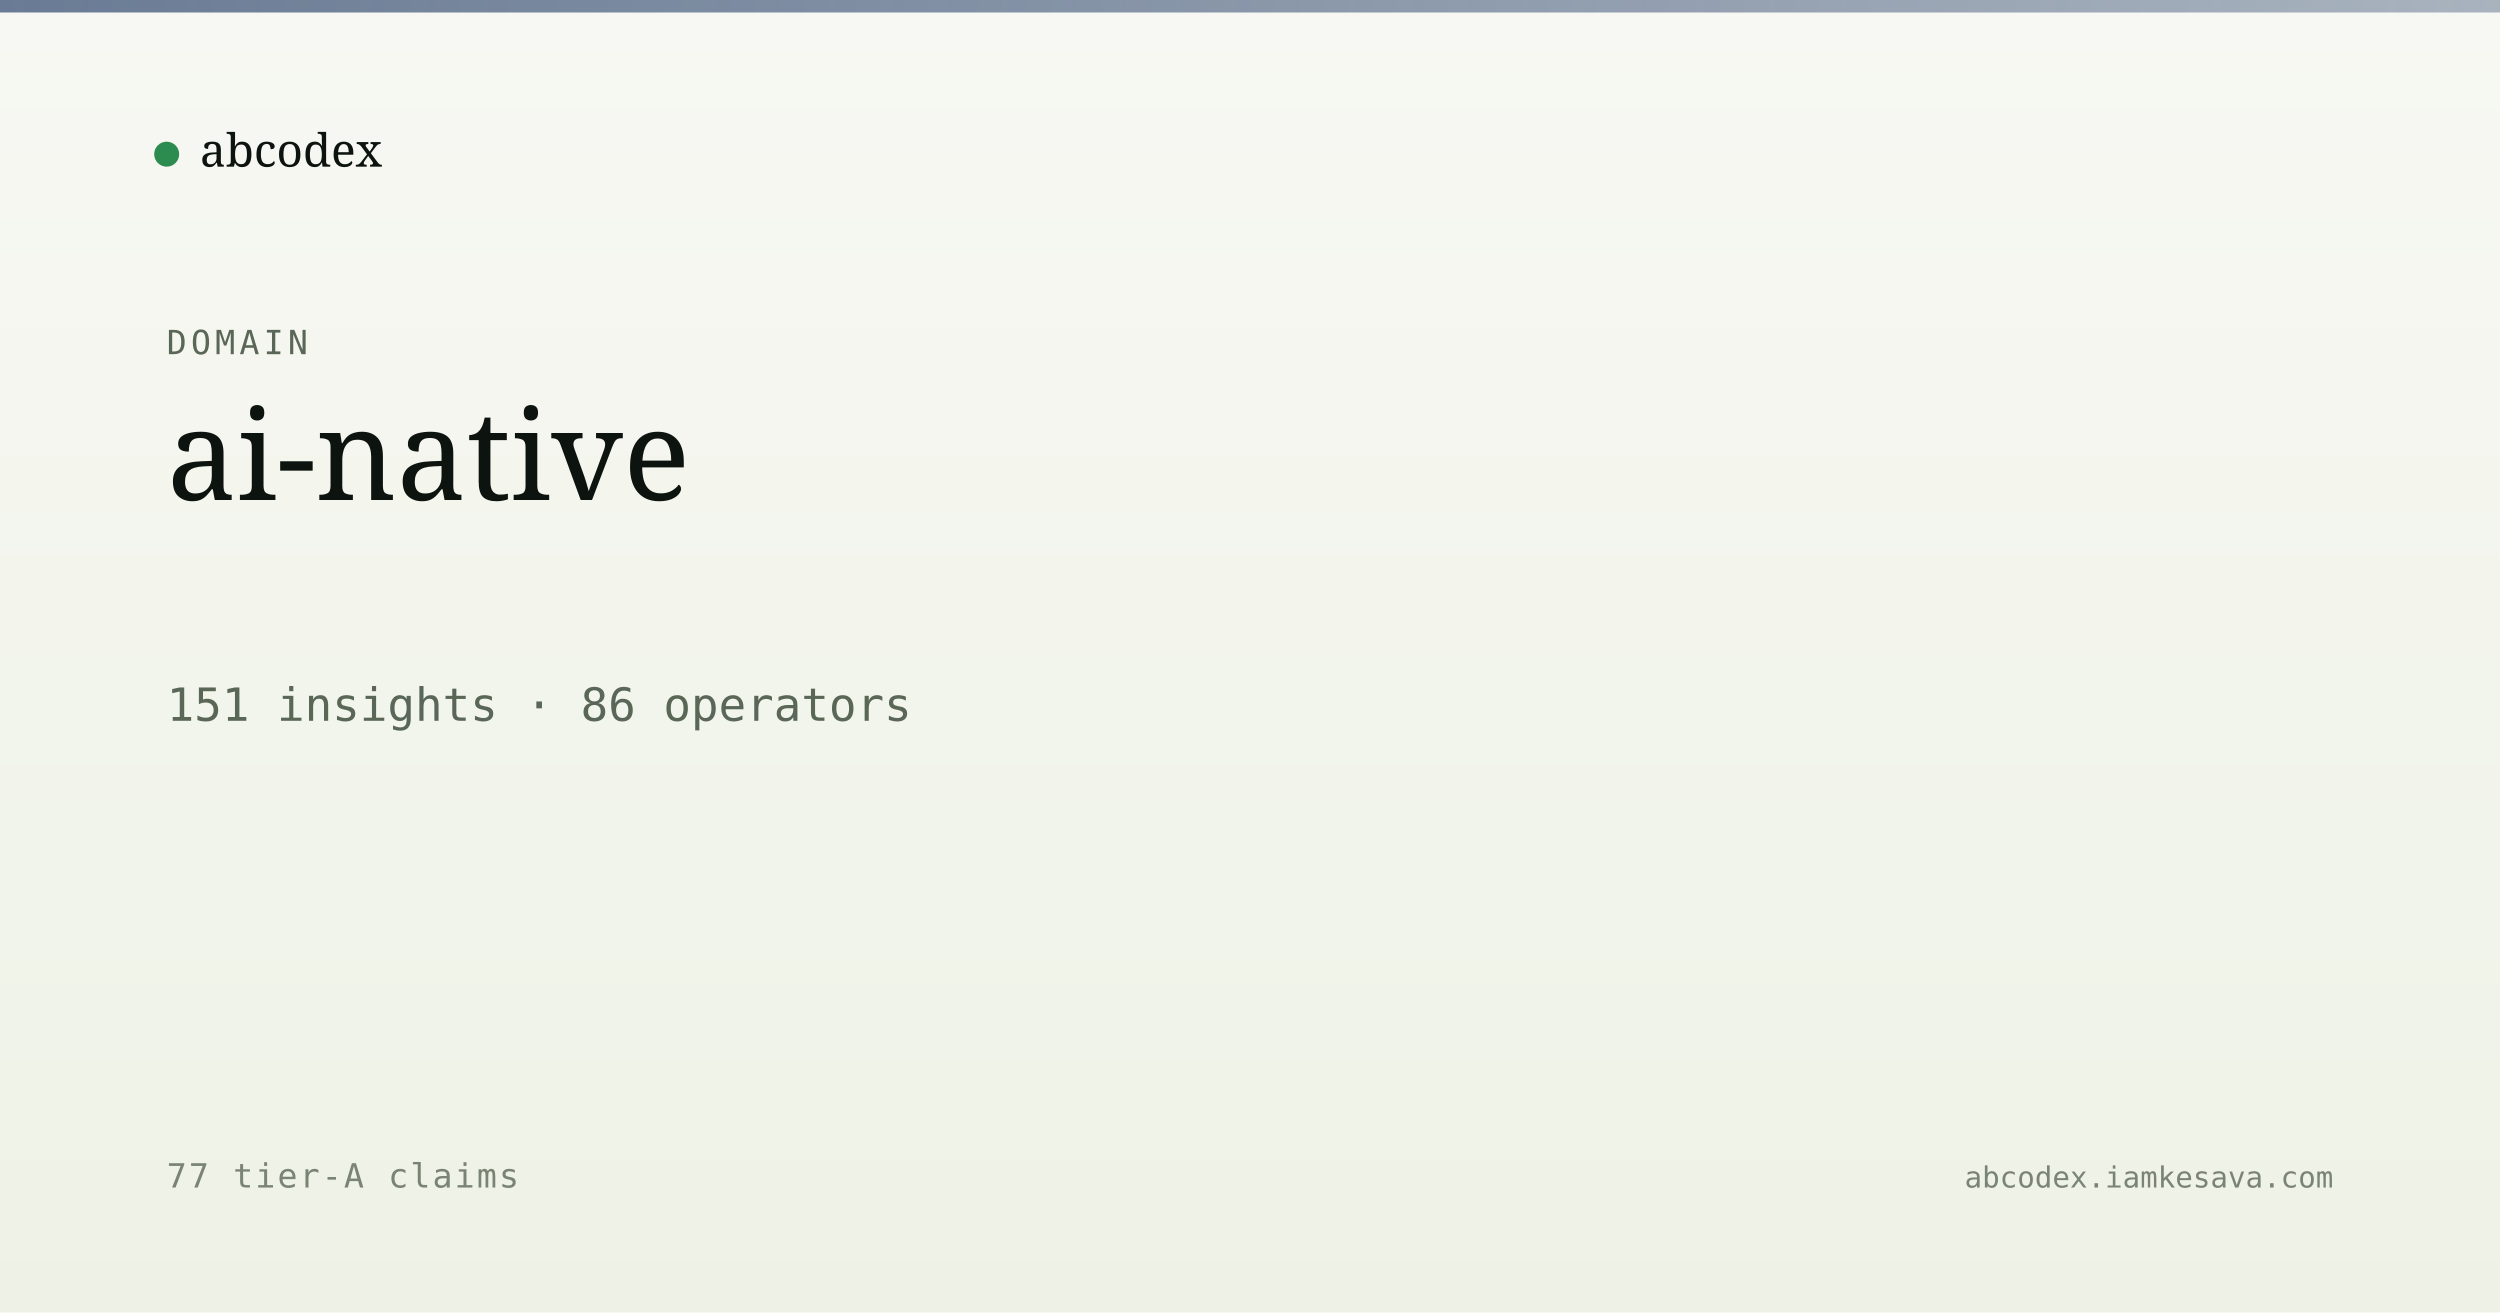
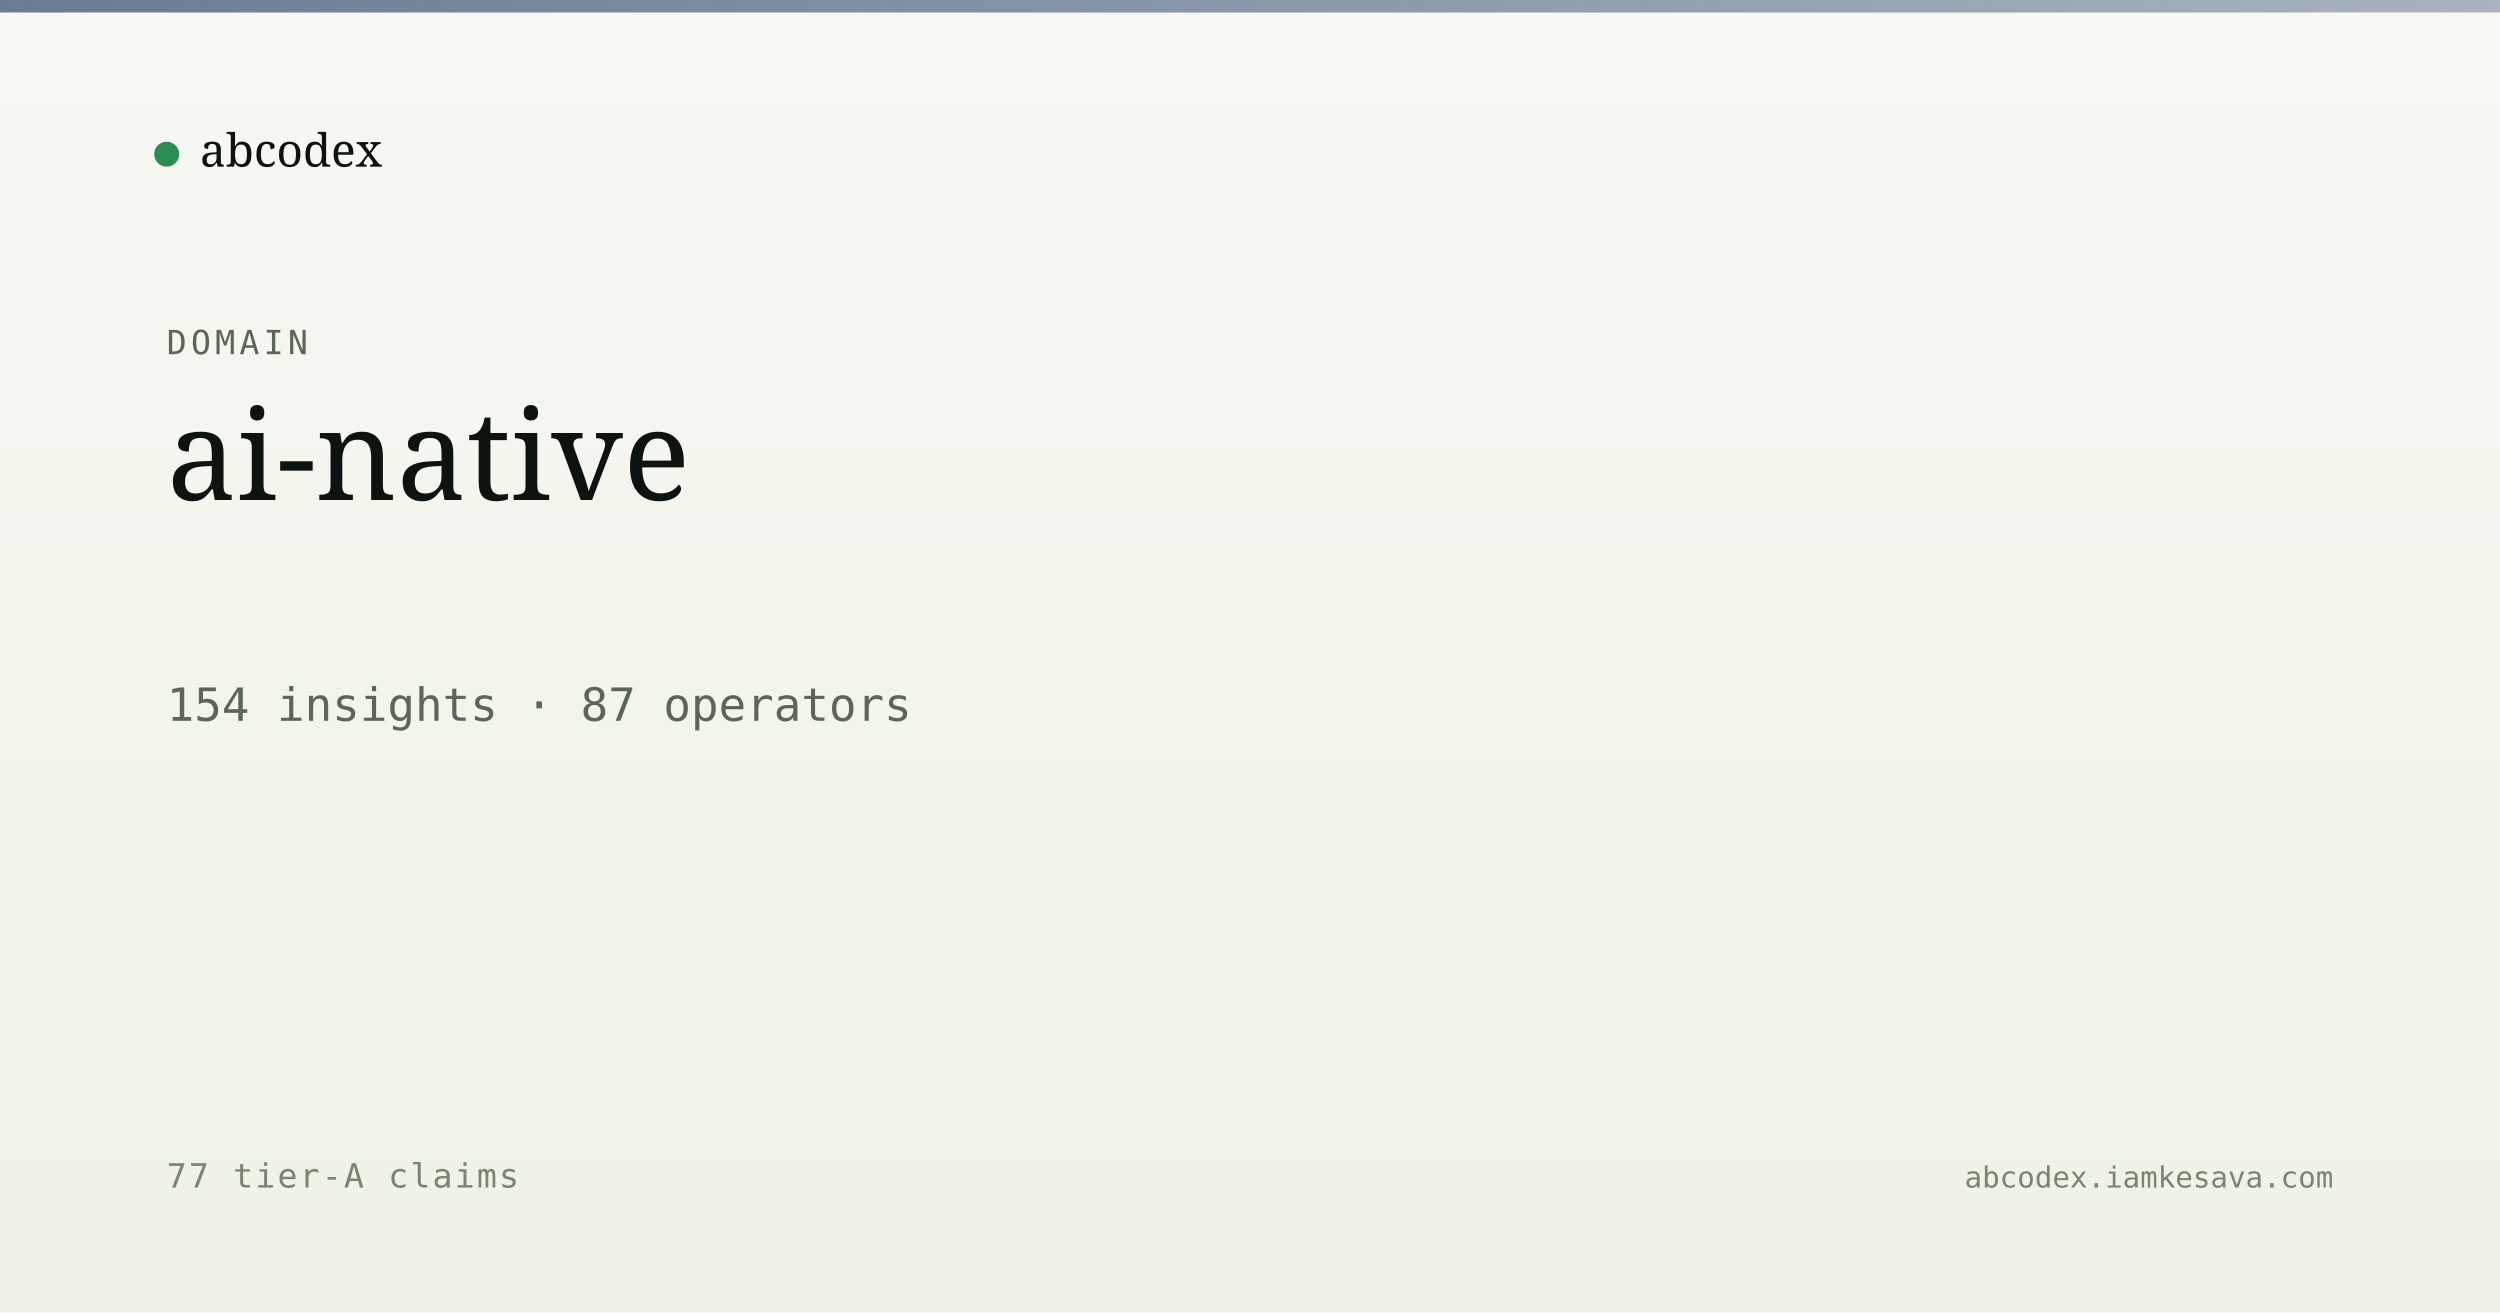
<svg xmlns="http://www.w3.org/2000/svg" viewBox="0 0 1200 630" width="1200" height="630">
  <defs>
    <linearGradient id="bg" x1="0" y1="0" x2="0" y2="1">
      <stop offset="0" stop-color="#f7f8f3" />
      <stop offset="1" stop-color="#eef2e6" />
    </linearGradient>
    <linearGradient id="band" x1="0" y1="0" x2="1" y2="0">
      <stop offset="0" stop-color="#5a6d8a" stop-opacity="0.9" />
      <stop offset="1" stop-color="#5a6d8a" stop-opacity="0.5" />
    </linearGradient>
  </defs>
  <rect width="1200" height="630" fill="url(#bg)" />
  <rect x="0" y="0" width="1200" height="6" fill="url(#band)" />
  <g transform="translate(80, 60)">
    <circle cx="0" cy="14" r="6" fill="#2c8b4f" />
    <text x="16" y="20" font-family="Newsreader, serif" font-size="22" fill="#0d1410">abcodex</text>
  </g>
  <text x="80" y="170" font-family="JetBrains Mono, monospace" font-size="16" fill="#5a6757" letter-spacing="2">DOMAIN</text>
  <text x="80" y="240" font-family="Newsreader, serif" font-size="60" font-weight="500" fill="#0d1410">ai-native</text>
-   <text x="80" y="346" font-family="JetBrains Mono, monospace" font-size="22" fill="#5a6757">151 insights · 86 operators</text>
+   <text x="80" y="346" font-family="JetBrains Mono, monospace" font-size="22" fill="#5a6757">154 insights · 87 operators</text>
  <text x="80" y="570" font-family="JetBrains Mono, monospace" font-size="16" fill="#7a8474" letter-spacing="1">77 tier-A claims</text>
  <text x="1120" y="570" text-anchor="end" font-family="JetBrains Mono, monospace" font-size="14" fill="#7a8474">abcodex.iamkesava.com</text>
</svg>
